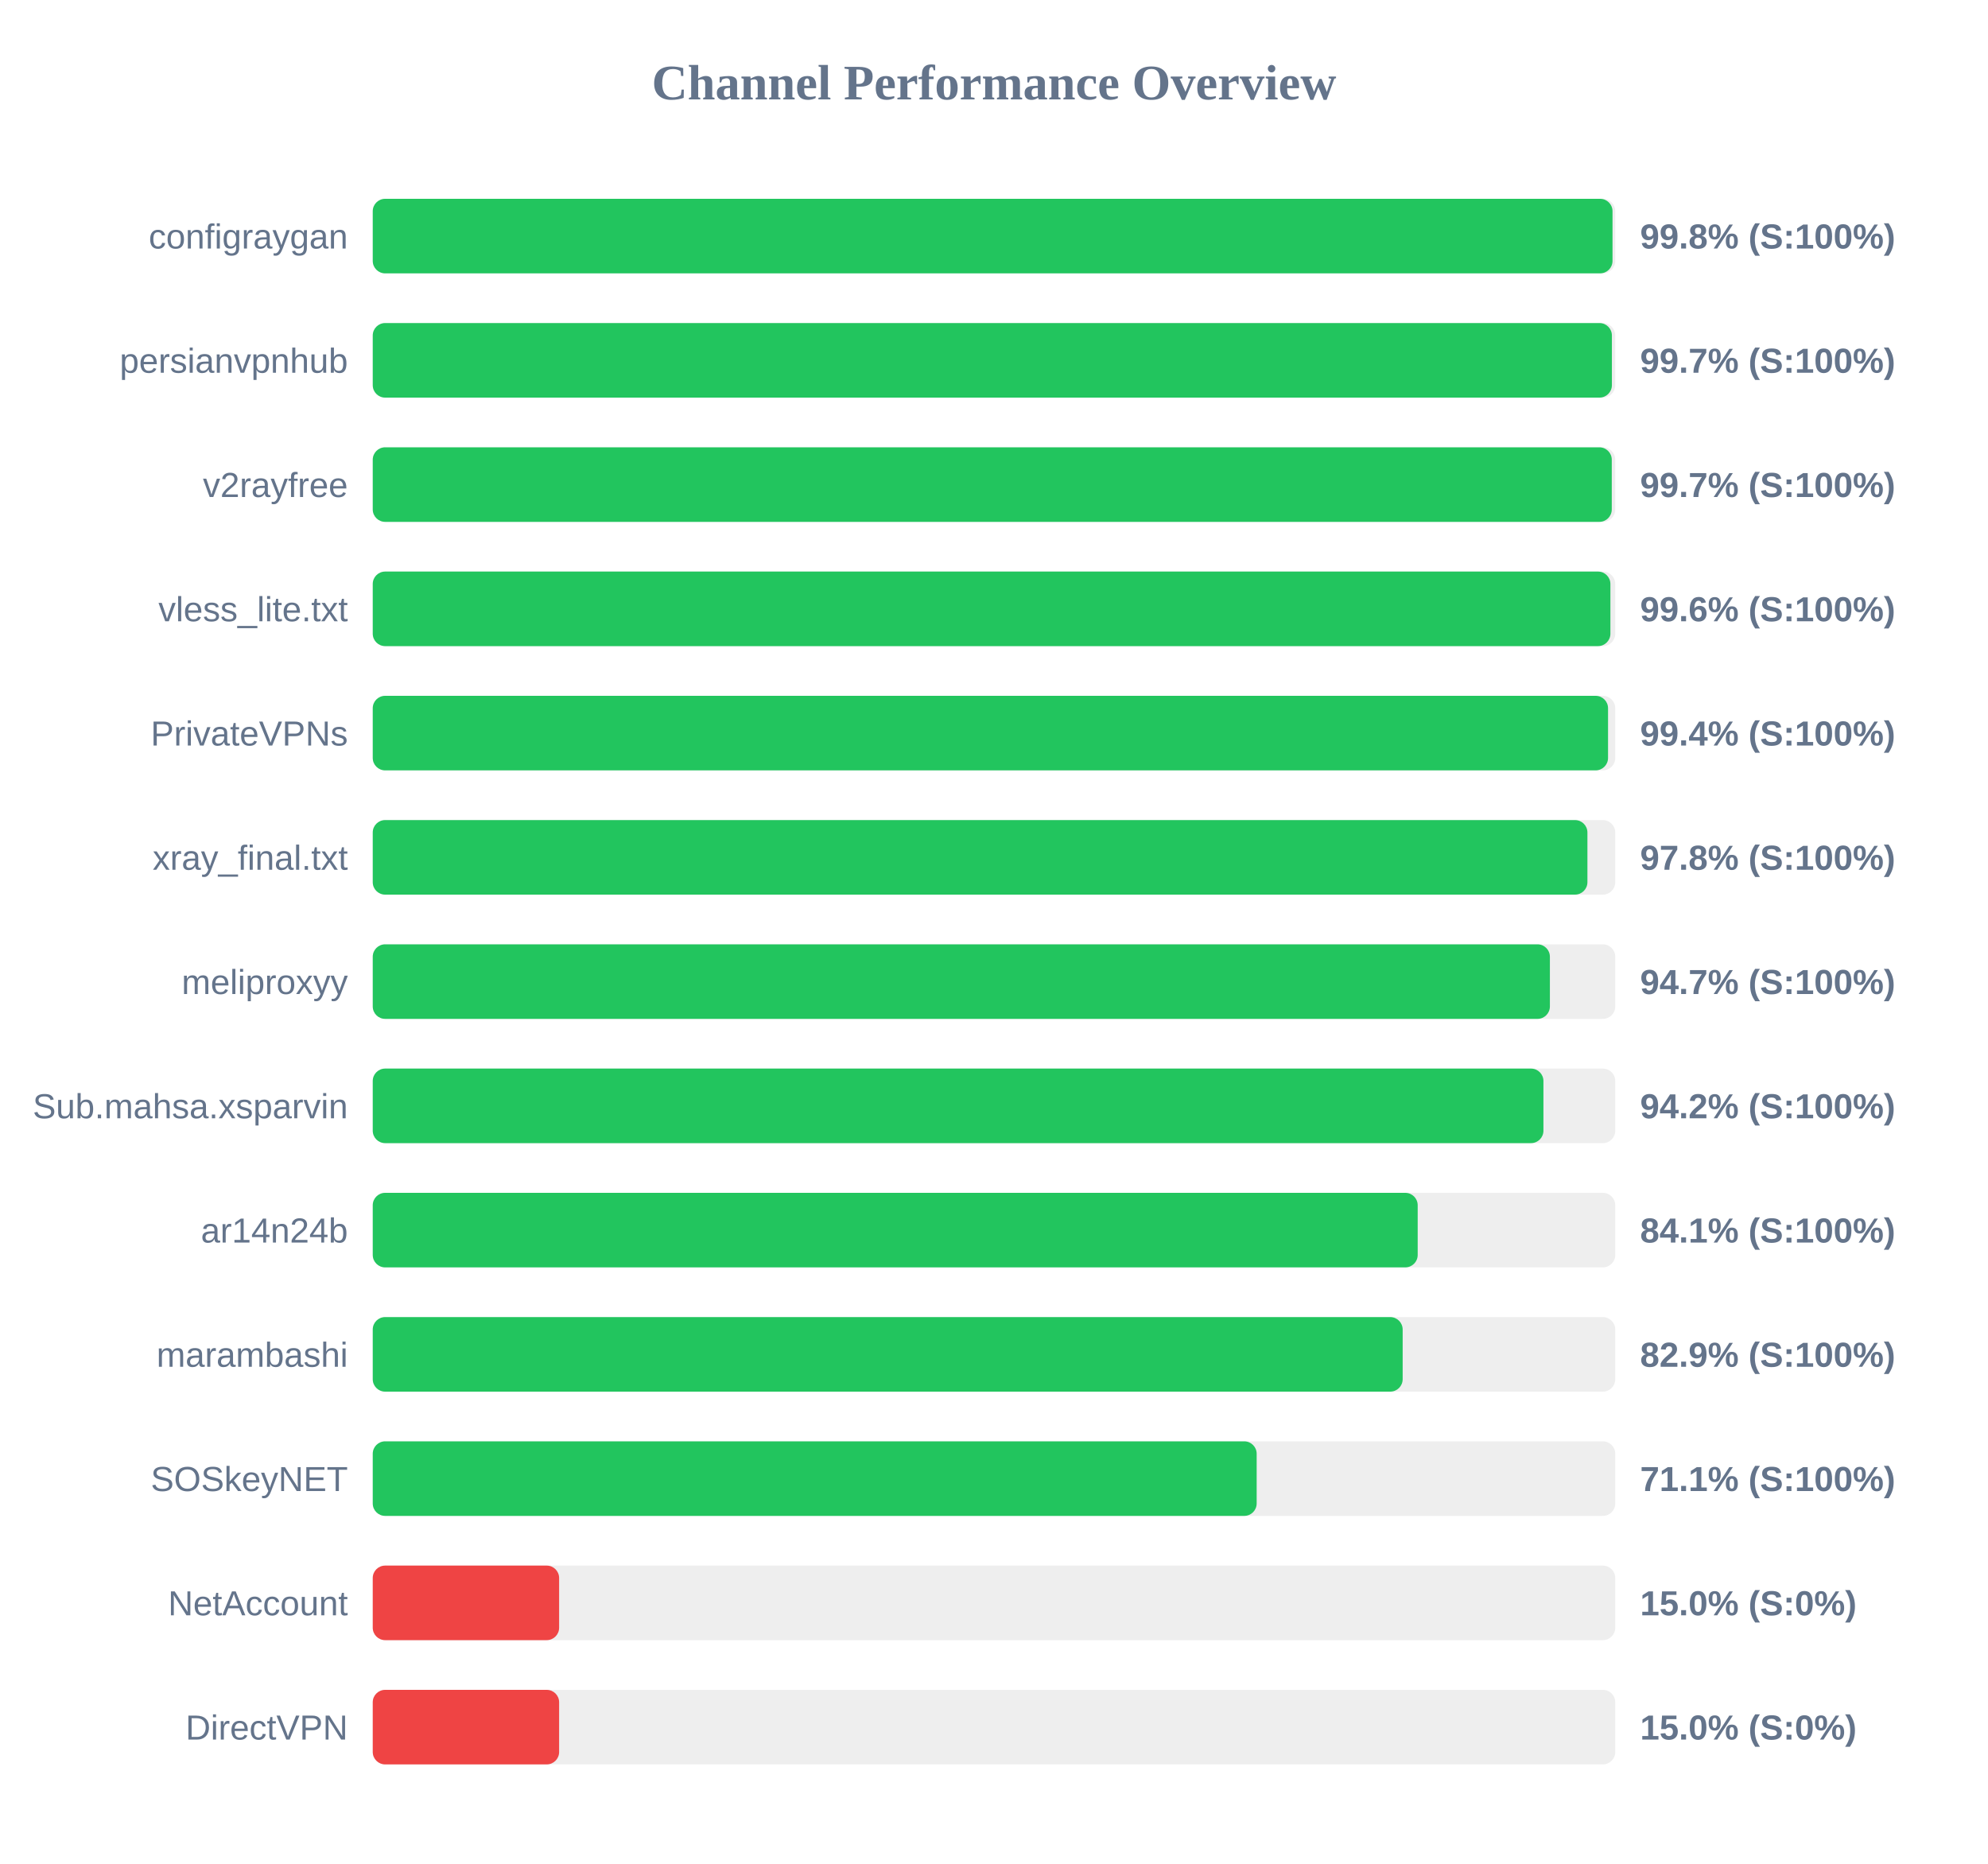
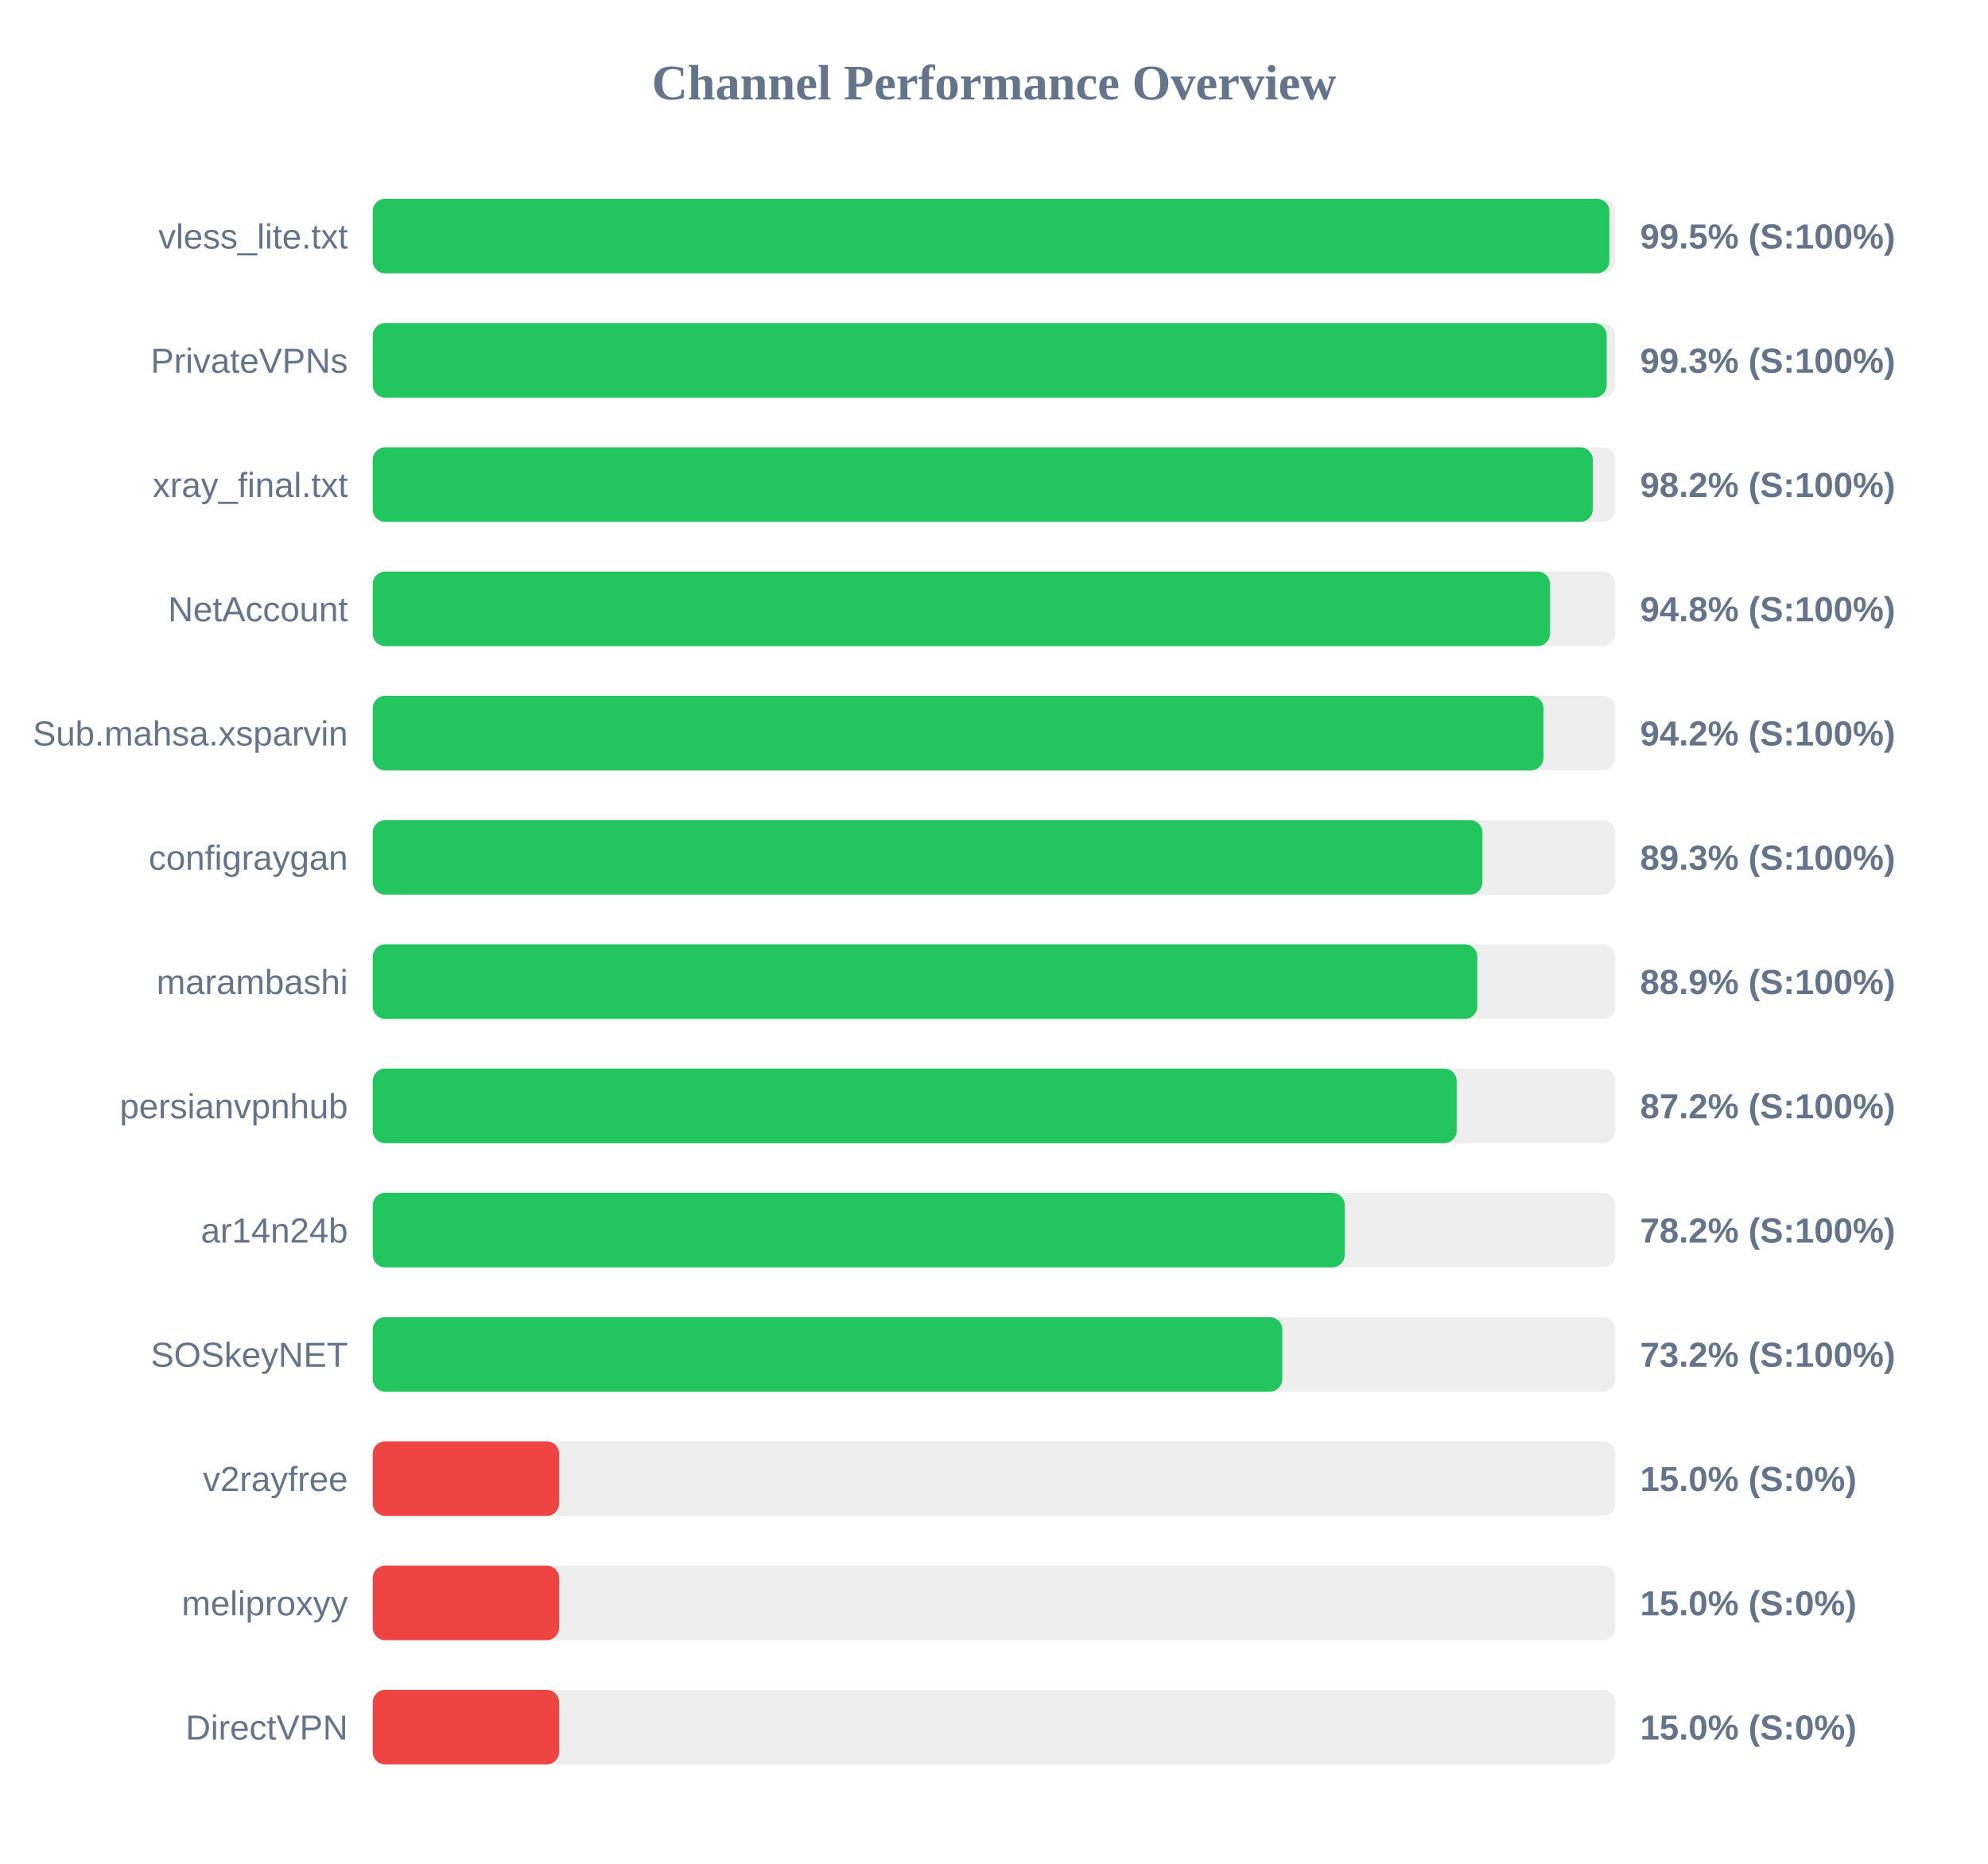
<svg xmlns="http://www.w3.org/2000/svg" width="800" height="750" version="1.1">
  <style>
        .row { font: 14px Arial; fill: #64748b; }
        .score { font: bold 14px Arial; fill: #64748b; }
    </style>
  <text x="400" y="40" text-anchor="middle" font-size="20px" font-weight="bold" fill="#64748b">Channel Performance Overview</text>
  <rect x="150" y="80" width="500" height="30" fill="#eee" rx="5" />
-   <rect x="150" y="80" width="498.9" height="30" fill="#22c55e" rx="5" />
-   <text x="140" y="100" text-anchor="end" class="row">configraygan</text>
-   <text x="660" y="100" text-anchor="start" class="score">99.8% (S:100%)</text>
+   <rect x="150" y="80" width="497.65" height="30" fill="#22c55e" rx="5" />
+   <text x="140" y="100" text-anchor="end" class="row">vless_lite.txt</text>
+   <text x="660" y="100" text-anchor="start" class="score">99.5% (S:100%)</text>
  <rect x="150" y="130" width="500" height="30" fill="#eee" rx="5" />
-   <rect x="150" y="130" width="498.65" height="30" fill="#22c55e" rx="5" />
-   <text x="140" y="150" text-anchor="end" class="row">persianvpnhub</text>
-   <text x="660" y="150" text-anchor="start" class="score">99.7% (S:100%)</text>
+   <rect x="150" y="130" width="496.55" height="30" fill="#22c55e" rx="5" />
+   <text x="140" y="150" text-anchor="end" class="row">PrivateVPNs</text>
+   <text x="660" y="150" text-anchor="start" class="score">99.3% (S:100%)</text>
  <rect x="150" y="180" width="500" height="30" fill="#eee" rx="5" />
-   <rect x="150" y="180" width="498.6" height="30" fill="#22c55e" rx="5" />
-   <text x="140" y="200" text-anchor="end" class="row">v2rayfree</text>
-   <text x="660" y="200" text-anchor="start" class="score">99.7% (S:100%)</text>
+   <rect x="150" y="180" width="490.95" height="30" fill="#22c55e" rx="5" />
+   <text x="140" y="200" text-anchor="end" class="row">xray_final.txt</text>
+   <text x="660" y="200" text-anchor="start" class="score">98.2% (S:100%)</text>
  <rect x="150" y="230" width="500" height="30" fill="#eee" rx="5" />
-   <rect x="150" y="230" width="498.05" height="30" fill="#22c55e" rx="5" />
-   <text x="140" y="250" text-anchor="end" class="row">vless_lite.txt</text>
-   <text x="660" y="250" text-anchor="start" class="score">99.6% (S:100%)</text>
+   <rect x="150" y="230" width="473.75" height="30" fill="#22c55e" rx="5" />
+   <text x="140" y="250" text-anchor="end" class="row">NetAccount</text>
+   <text x="660" y="250" text-anchor="start" class="score">94.8% (S:100%)</text>
  <rect x="150" y="280" width="500" height="30" fill="#eee" rx="5" />
-   <rect x="150" y="280" width="497.1" height="30" fill="#22c55e" rx="5" />
-   <text x="140" y="300" text-anchor="end" class="row">PrivateVPNs</text>
-   <text x="660" y="300" text-anchor="start" class="score">99.4% (S:100%)</text>
+   <rect x="150" y="280" width="471.1" height="30" fill="#22c55e" rx="5" />
+   <text x="140" y="300" text-anchor="end" class="row">Sub.mahsa.xsparvin</text>
+   <text x="660" y="300" text-anchor="start" class="score">94.2% (S:100%)</text>
  <rect x="150" y="330" width="500" height="30" fill="#eee" rx="5" />
-   <rect x="150" y="330" width="488.8" height="30" fill="#22c55e" rx="5" />
-   <text x="140" y="350" text-anchor="end" class="row">xray_final.txt</text>
-   <text x="660" y="350" text-anchor="start" class="score">97.8% (S:100%)</text>
+   <rect x="150" y="330" width="446.55" height="30" fill="#22c55e" rx="5" />
+   <text x="140" y="350" text-anchor="end" class="row">configraygan</text>
+   <text x="660" y="350" text-anchor="start" class="score">89.3% (S:100%)</text>
  <rect x="150" y="380" width="500" height="30" fill="#eee" rx="5" />
-   <rect x="150" y="380" width="473.7" height="30" fill="#22c55e" rx="5" />
-   <text x="140" y="400" text-anchor="end" class="row">meliproxyy</text>
-   <text x="660" y="400" text-anchor="start" class="score">94.7% (S:100%)</text>
+   <rect x="150" y="380" width="444.5" height="30" fill="#22c55e" rx="5" />
+   <text x="140" y="400" text-anchor="end" class="row">marambashi</text>
+   <text x="660" y="400" text-anchor="start" class="score">88.9% (S:100%)</text>
  <rect x="150" y="430" width="500" height="30" fill="#eee" rx="5" />
-   <rect x="150" y="430" width="471.1" height="30" fill="#22c55e" rx="5" />
-   <text x="140" y="450" text-anchor="end" class="row">Sub.mahsa.xsparvin</text>
-   <text x="660" y="450" text-anchor="start" class="score">94.2% (S:100%)</text>
+   <rect x="150" y="430" width="436.2" height="30" fill="#22c55e" rx="5" />
+   <text x="140" y="450" text-anchor="end" class="row">persianvpnhub</text>
+   <text x="660" y="450" text-anchor="start" class="score">87.2% (S:100%)</text>
  <rect x="150" y="480" width="500" height="30" fill="#eee" rx="5" />
-   <rect x="150" y="480" width="420.5" height="30" fill="#22c55e" rx="5" />
+   <rect x="150" y="480" width="391.15" height="30" fill="#22c55e" rx="5" />
  <text x="140" y="500" text-anchor="end" class="row">ar14n24b</text>
-   <text x="660" y="500" text-anchor="start" class="score">84.1% (S:100%)</text>
+   <text x="660" y="500" text-anchor="start" class="score">78.2% (S:100%)</text>
  <rect x="150" y="530" width="500" height="30" fill="#eee" rx="5" />
-   <rect x="150" y="530" width="414.45" height="30" fill="#22c55e" rx="5" />
-   <text x="140" y="550" text-anchor="end" class="row">marambashi</text>
-   <text x="660" y="550" text-anchor="start" class="score">82.9% (S:100%)</text>
+   <rect x="150" y="530" width="366.0" height="30" fill="#22c55e" rx="5" />
+   <text x="140" y="550" text-anchor="end" class="row">SOSkeyNET</text>
+   <text x="660" y="550" text-anchor="start" class="score">73.2% (S:100%)</text>
  <rect x="150" y="580" width="500" height="30" fill="#eee" rx="5" />
-   <rect x="150" y="580" width="355.7" height="30" fill="#22c55e" rx="5" />
-   <text x="140" y="600" text-anchor="end" class="row">SOSkeyNET</text>
-   <text x="660" y="600" text-anchor="start" class="score">71.1% (S:100%)</text>
+   <rect x="150" y="580" width="75.0" height="30" fill="#ef4444" rx="5" />
+   <text x="140" y="600" text-anchor="end" class="row">v2rayfree</text>
+   <text x="660" y="600" text-anchor="start" class="score">15.0% (S:0%)</text>
  <rect x="150" y="630" width="500" height="30" fill="#eee" rx="5" />
  <rect x="150" y="630" width="75.0" height="30" fill="#ef4444" rx="5" />
-   <text x="140" y="650" text-anchor="end" class="row">NetAccount</text>
+   <text x="140" y="650" text-anchor="end" class="row">meliproxyy</text>
  <text x="660" y="650" text-anchor="start" class="score">15.0% (S:0%)</text>
  <rect x="150" y="680" width="500" height="30" fill="#eee" rx="5" />
  <rect x="150" y="680" width="75.0" height="30" fill="#ef4444" rx="5" />
  <text x="140" y="700" text-anchor="end" class="row">DirectVPN</text>
  <text x="660" y="700" text-anchor="start" class="score">15.0% (S:0%)</text>
</svg>
